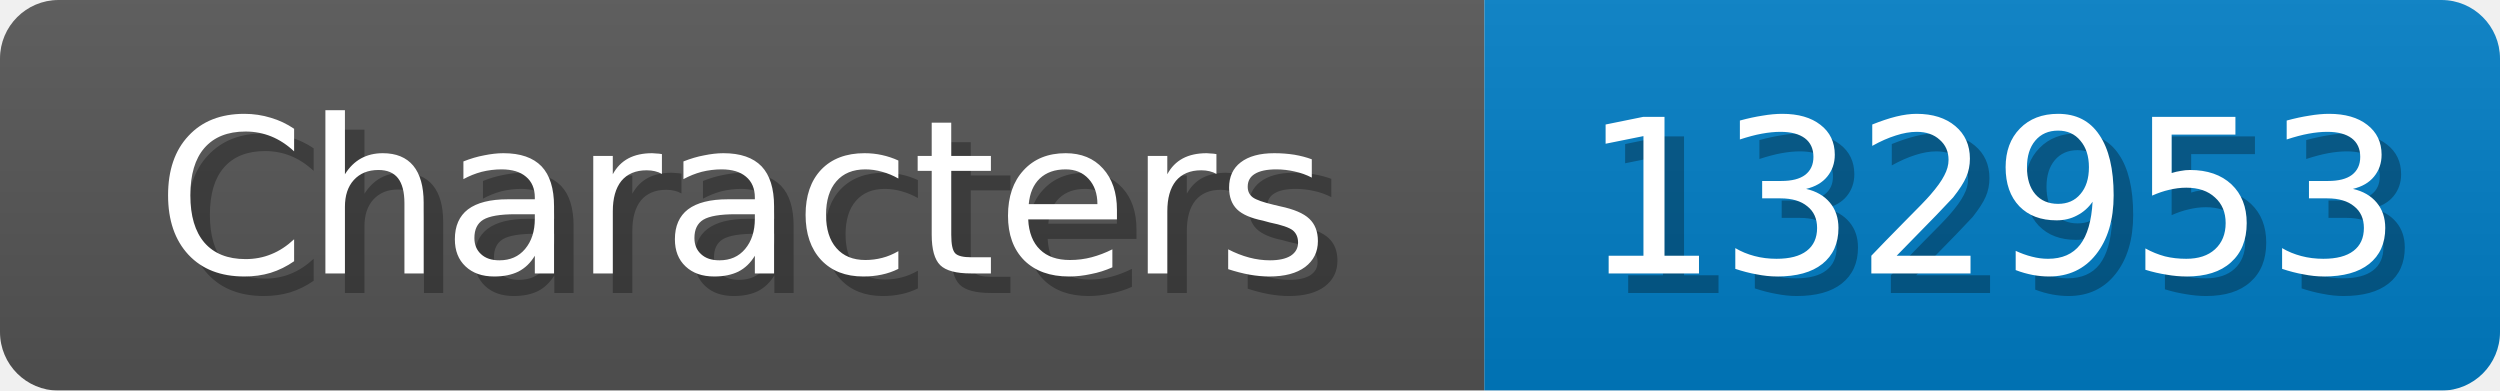
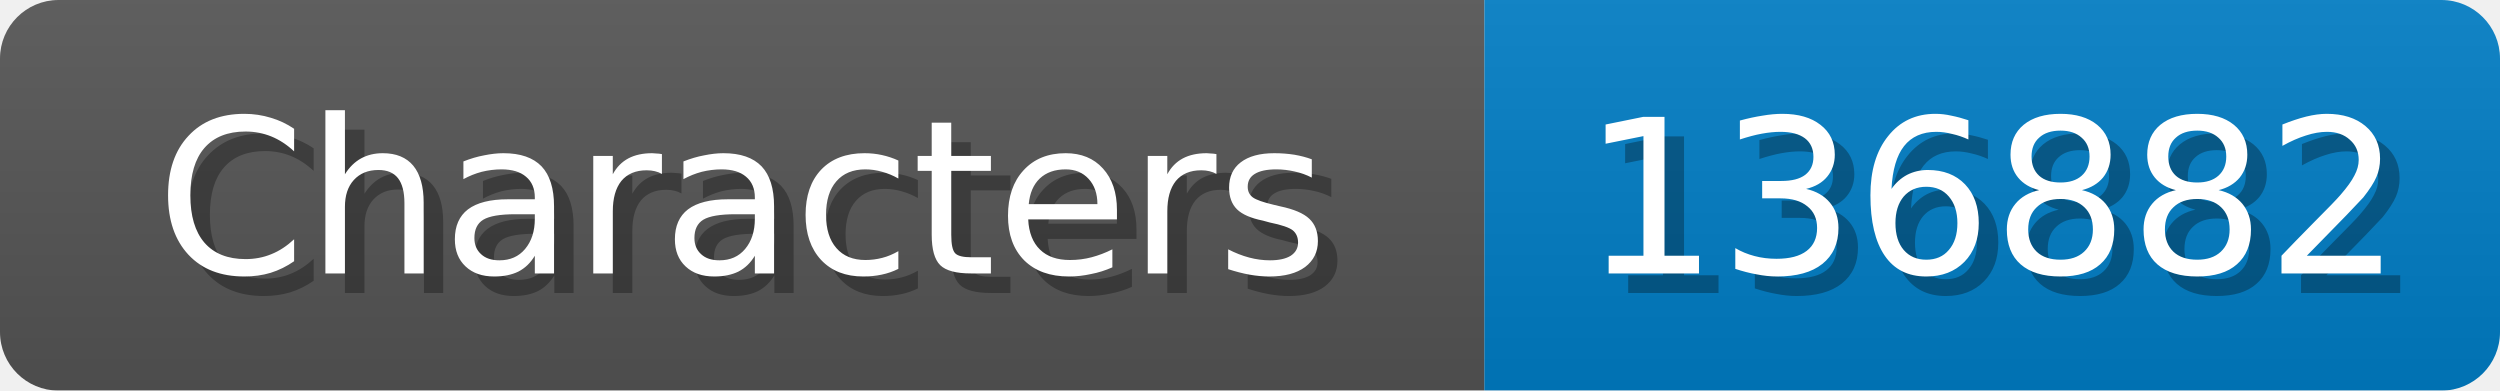
<svg xmlns="http://www.w3.org/2000/svg" width="128" height="20">
  <linearGradient id="b" x2="0" y2="100%">
    <stop offset="0" stop-color="#bbb" stop-opacity=".1" />
    <stop offset="1" stop-opacity=".1" />
  </linearGradient>
  <mask id="anybadge_1">
    <rect width="128" height="20" rx="3" fill="#fff" />
  </mask>
  <g mask="url(#anybadge_1)">
    <path fill="#555" d="M0 0h76v20H0z" />
    <path fill="#007ec6" d="M76 0h52v20H76z" />
    <path fill="url(#b)" d="M0 0h128v20H0z" />
  </g>
  <g fill="#fff" text-anchor="middle" font-family="DejaVu Sans,Verdana,Geneva,sans-serif" font-size="11">
    <text x="39.0" y="15" fill="#010101" fill-opacity=".3">Characters</text>
    <text x="38.0" y="14">Characters</text>
  </g>
  <g fill="#fff" text-anchor="middle" font-family="DejaVu Sans,Verdana,Geneva,sans-serif" font-size="11">
-     <text x="103.0" y="15" fill="#010101" fill-opacity=".3">132953</text>
-     <text x="102.0" y="14">132953</text>
+     <text x="103.0" y="15" fill="#010101" fill-opacity=".3">136882</text>
+     <text x="102.0" y="14">136882</text>
  </g>
</svg>
